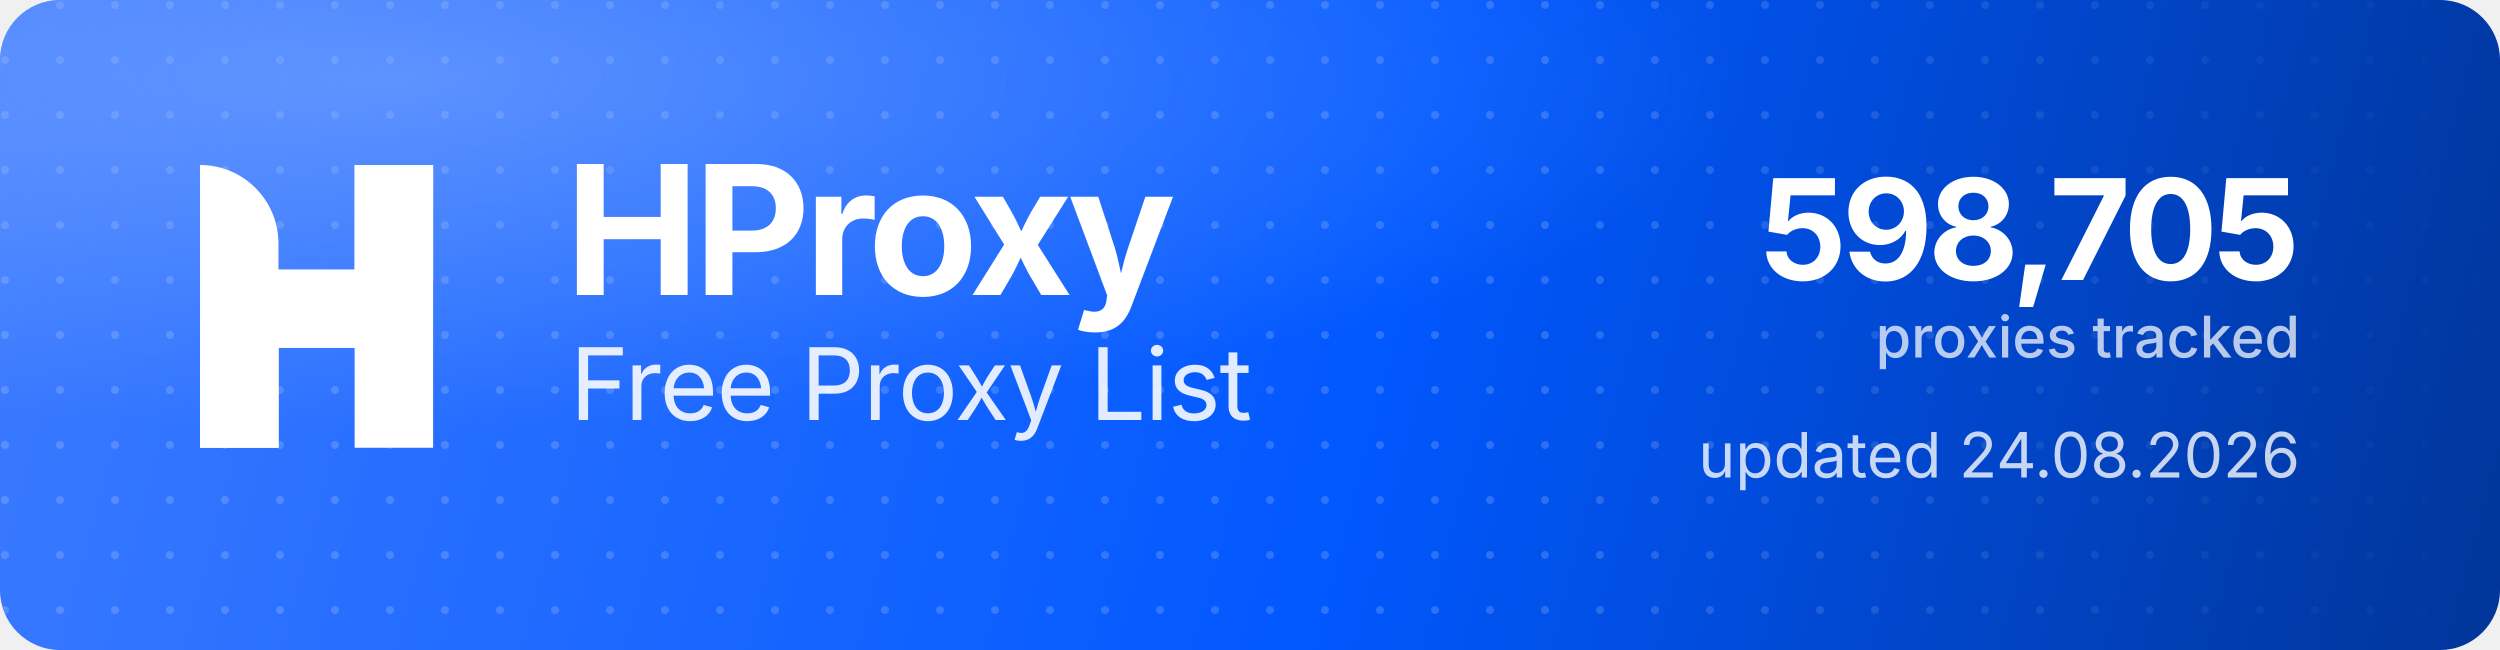
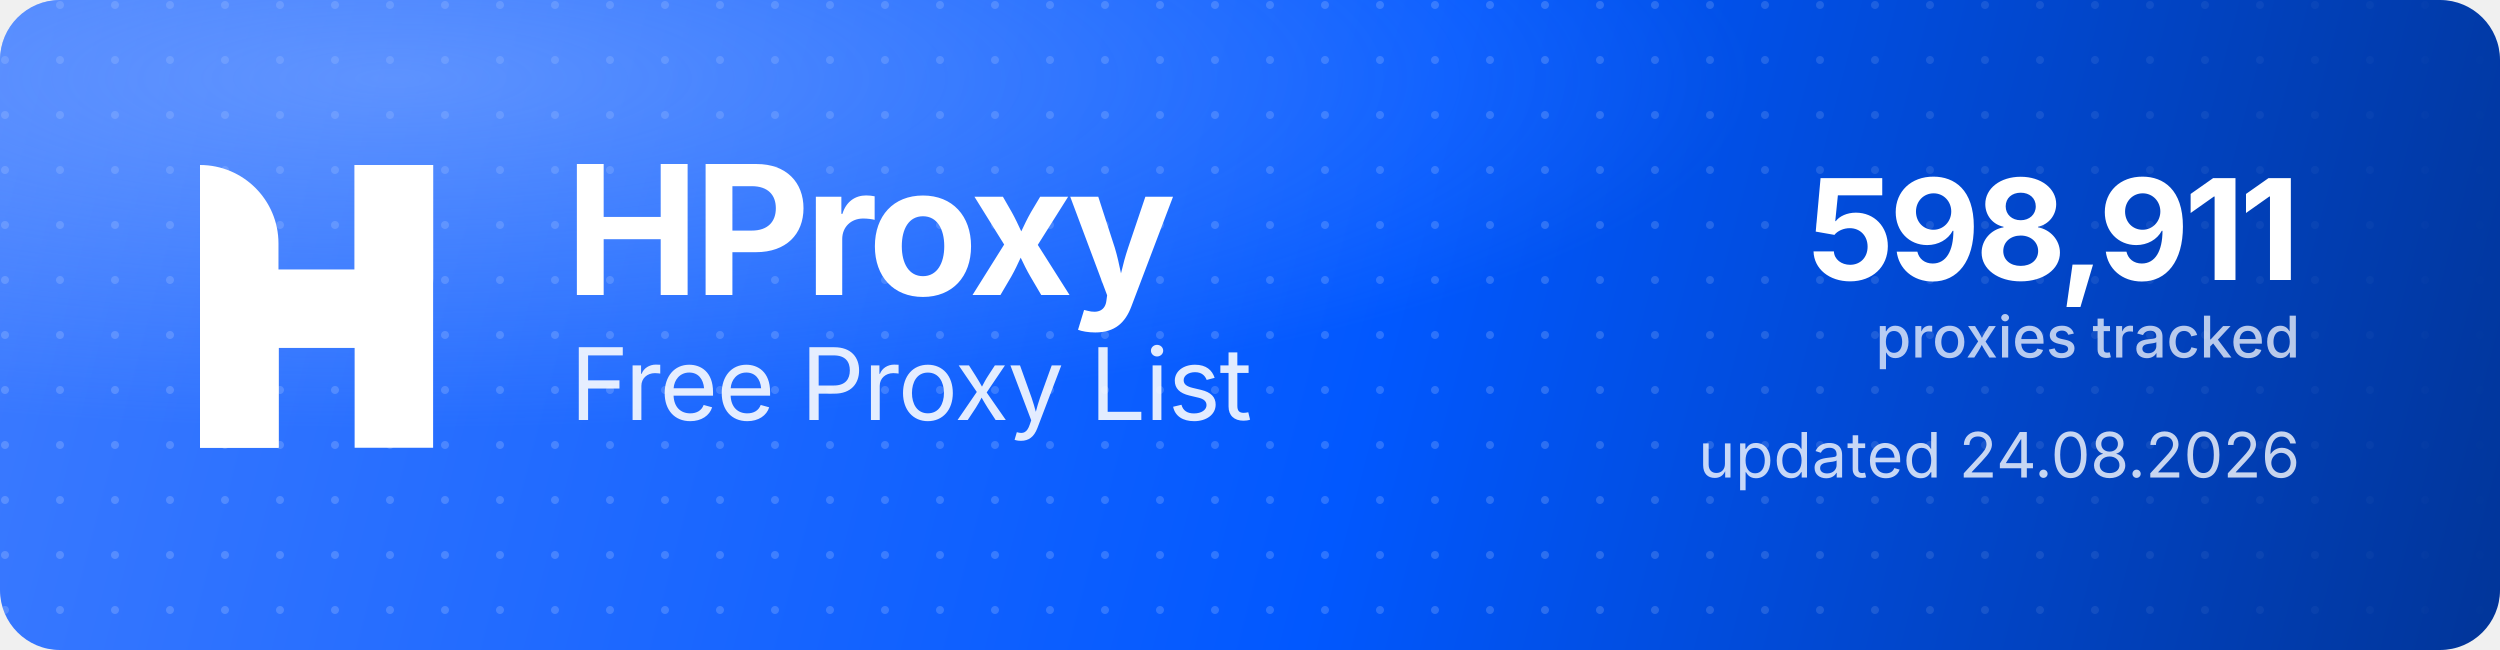
<svg xmlns="http://www.w3.org/2000/svg" width="1000" height="260" viewBox="0 0 1000 260" role="img" aria-label="HProxy Free Proxy List">
  <defs>
    <linearGradient id="hp-bg" x1="0" y1="0" x2="1000" y2="260" gradientUnits="userSpaceOnUse">
      <stop offset="0" stop-color="#3D7BFF" />
      <stop offset="0.55" stop-color="#0158FF" />
      <stop offset="1" stop-color="#013599" />
    </linearGradient>
    <radialGradient id="hp-glow" cx="0.16" cy="0.12" r="0.9">
      <stop offset="0" stop-color="#8FB4FF" stop-opacity="0.5" />
      <stop offset="0.6" stop-color="#8FB4FF" stop-opacity="0" />
    </radialGradient>
    <pattern id="hp-dots" width="22" height="22" patternUnits="userSpaceOnUse">
      <circle cx="2" cy="2" r="1.6" fill="#FFFFFF" fill-opacity="0.17" />
    </pattern>
    <linearGradient id="hp-dot-fade" x1="0" y1="0" x2="1000" y2="0" gradientUnits="userSpaceOnUse">
      <stop offset="0" stop-color="#FFFFFF" stop-opacity="1" />
      <stop offset="0.62" stop-color="#FFFFFF" stop-opacity="1" />
      <stop offset="1" stop-color="#FFFFFF" stop-opacity="0" />
    </linearGradient>
    <mask id="hp-dot-mask">
      <rect width="1000" height="260" fill="url(#hp-dot-fade)" />
    </mask>
  </defs>
  <rect width="1000" height="260" rx="24" fill="url(#hp-bg)" />
  <rect width="1000" height="260" rx="24" fill="url(#hp-dots)" mask="url(#hp-dot-mask)" />
  <rect width="1000" height="260" rx="24" fill="url(#hp-glow)" />
  <g transform="translate(80,66) scale(4.35)" fill="#FFFFFF">
    <path d="M0 0V0C3.985 0 7.216 3.231 7.216 7.216V26H0V0Z" />
    <rect x="14.219" width="7.216" height="26" />
    <path d="M7.235 26H0V15.971C0 12.455 2.851 9.604 6.367 9.604H14.22V0H21.437V10.453C21.437 13.97 18.586 16.82 15.069 16.82H7.235V26Z" />
  </g>
  <text x="226" y="118" font-family="'Geist','Inter','Segoe UI',system-ui,-apple-system,Helvetica,Arial,sans-serif" font-size="72" font-weight="700" letter-spacing="-2.3" fill="#FFFFFF">HProxy</text>
  <text x="228" y="168" font-family="'Geist','Inter','Segoe UI',system-ui,-apple-system,Helvetica,Arial,sans-serif" font-size="40" font-weight="400" letter-spacing="-0.5" fill="#FFFFFF" fill-opacity="0.88">Free Proxy List</text>
-   <text x="920" y="112" text-anchor="end" font-family="'Geist','Inter','Segoe UI',system-ui,-apple-system,Helvetica,Arial,sans-serif" font-size="56" font-weight="700" letter-spacing="-2" fill="#FFFFFF">598,705</text>
+   <text x="920" y="112" text-anchor="end" font-family="'Geist','Inter','Segoe UI',system-ui,-apple-system,Helvetica,Arial,sans-serif" font-size="56" font-weight="700" letter-spacing="-2" fill="#FFFFFF">598,911</text>
  <text x="920" y="143" text-anchor="end" font-family="'Geist','Inter','Segoe UI',system-ui,-apple-system,Helvetica,Arial,sans-serif" font-size="23" font-weight="500" fill="#FFFFFF" fill-opacity="0.72">proxies tracked</text>
  <text x="920" y="191" text-anchor="end" font-family="'Geist','Inter','Segoe UI',system-ui,-apple-system,Helvetica,Arial,sans-serif" font-size="25" font-weight="400" fill="#FFFFFF" fill-opacity="0.78">updated 24.08.2026</text>
</svg>
